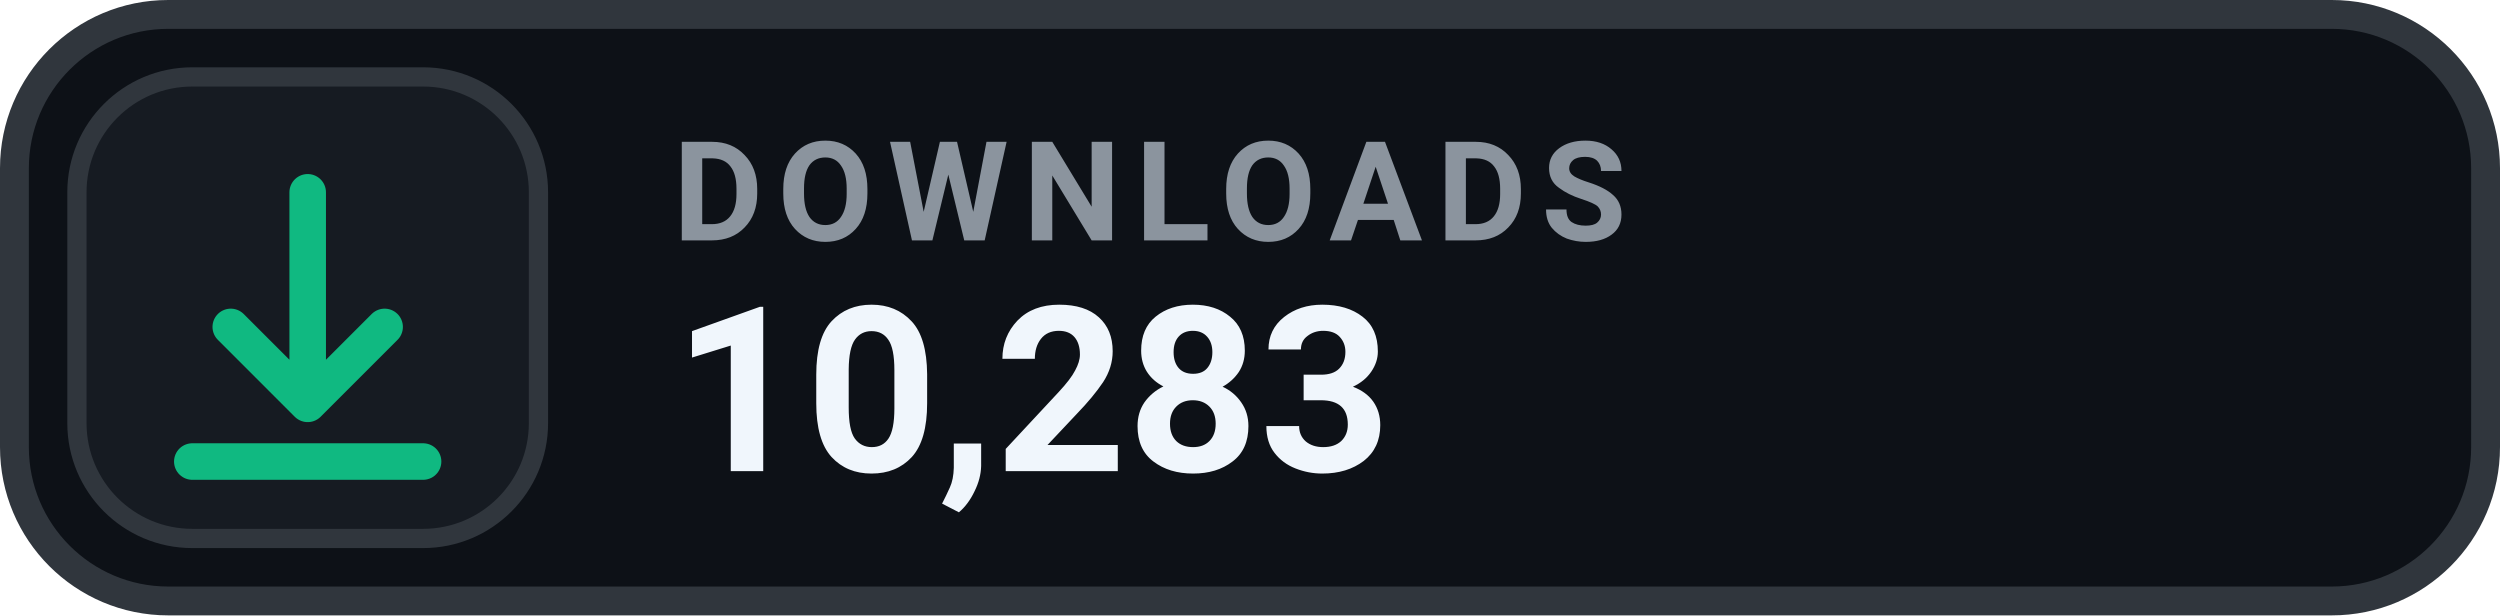
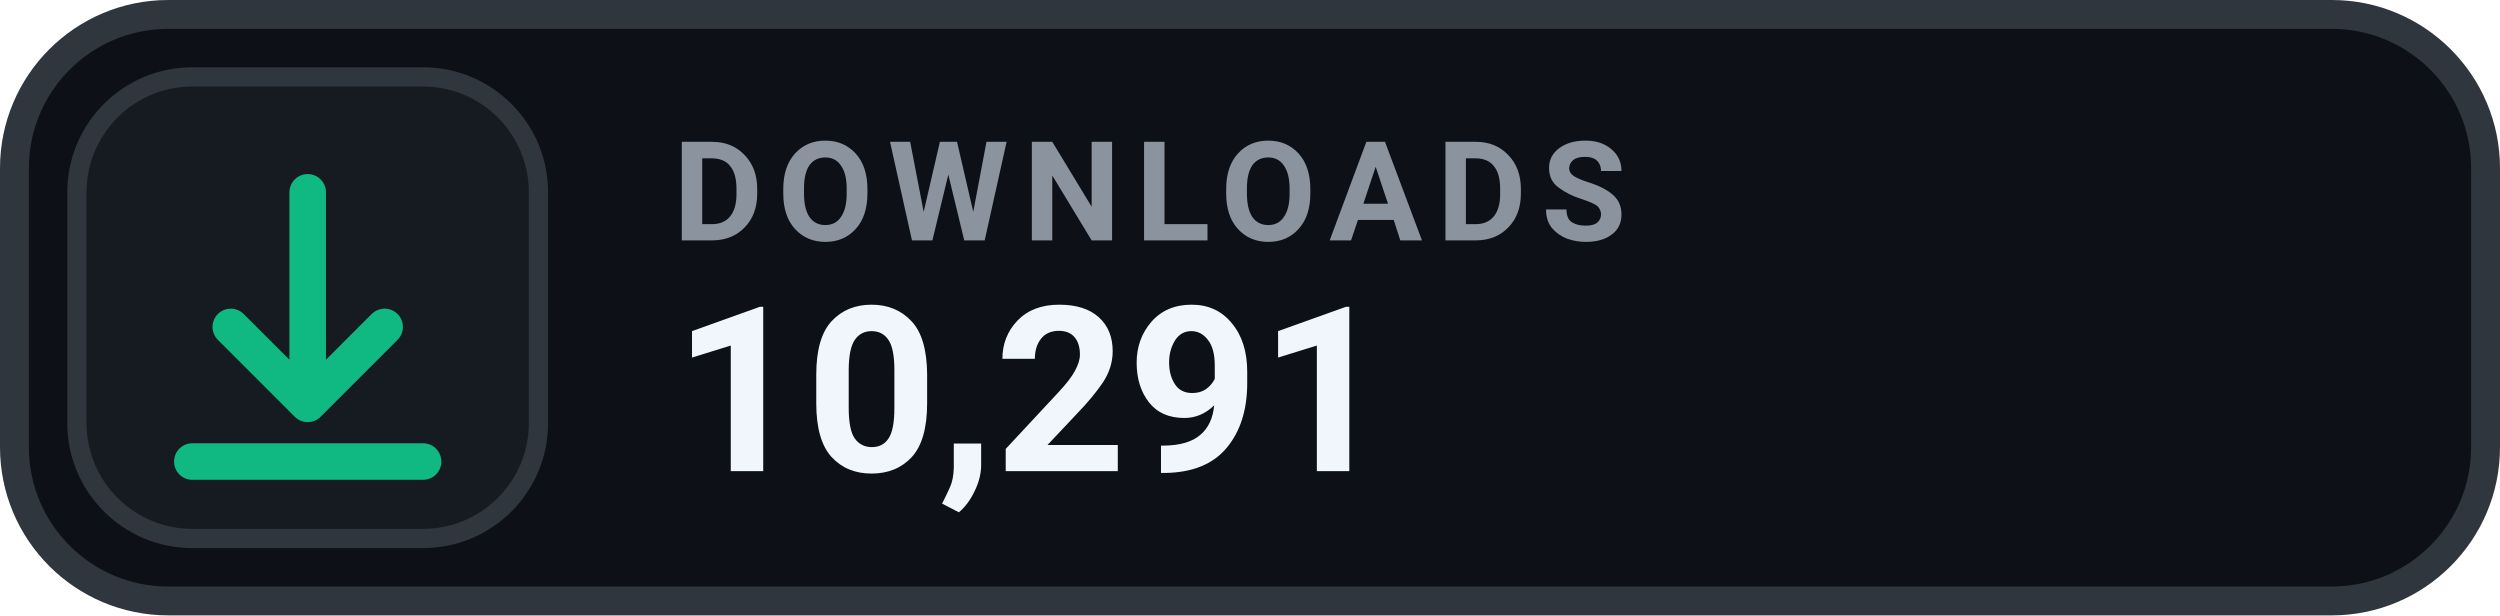
- <svg xmlns="http://www.w3.org/2000/svg" width="130" height="32" viewBox="0 0 130 32" role="img" aria-label="DOWNLOADS 10,283">
+ <svg xmlns="http://www.w3.org/2000/svg" width="130" height="32" viewBox="0 0 130 32" role="img" aria-label="DOWNLOADS 10,291">
  <rect x=".75" y=".75" width="128.5" height="30.5" rx="8" fill="#0D1117" stroke="#30363D" stroke-width="1.5" />
  <rect x="4" y="4" width="24" height="24" rx="6" fill="#161B22" stroke="#30363D" stroke-width="1" />
  <g transform="translate(16 16)" style="color:#10B981;">
    <path d="M0 -6 v11 m0 0 l4 -4 m-4 4 l-4 -4 M-6 8 h12" fill="none" stroke="currentColor" stroke-width="1.9" stroke-linecap="round" stroke-linejoin="round" />
  </g>
  <text x="35" y="12.5" fill="#8B949E" font-family="-apple-system,BlinkMacSystemFont,'Segoe UI',Roboto,Helvetica,Arial,sans-serif" font-size="7.2" font-weight="700" letter-spacing=".75">DOWNLOADS</text>
-   <text x="35" y="24.5" fill="#F0F6FC" font-family="-apple-system,BlinkMacSystemFont,'Segoe UI',Roboto,Helvetica,Arial,sans-serif" font-size="12" font-weight="700">10,283</text>
+   <text x="35" y="24.5" fill="#F0F6FC" font-family="-apple-system,BlinkMacSystemFont,'Segoe UI',Roboto,Helvetica,Arial,sans-serif" font-size="12" font-weight="700">10,291</text>
</svg>
